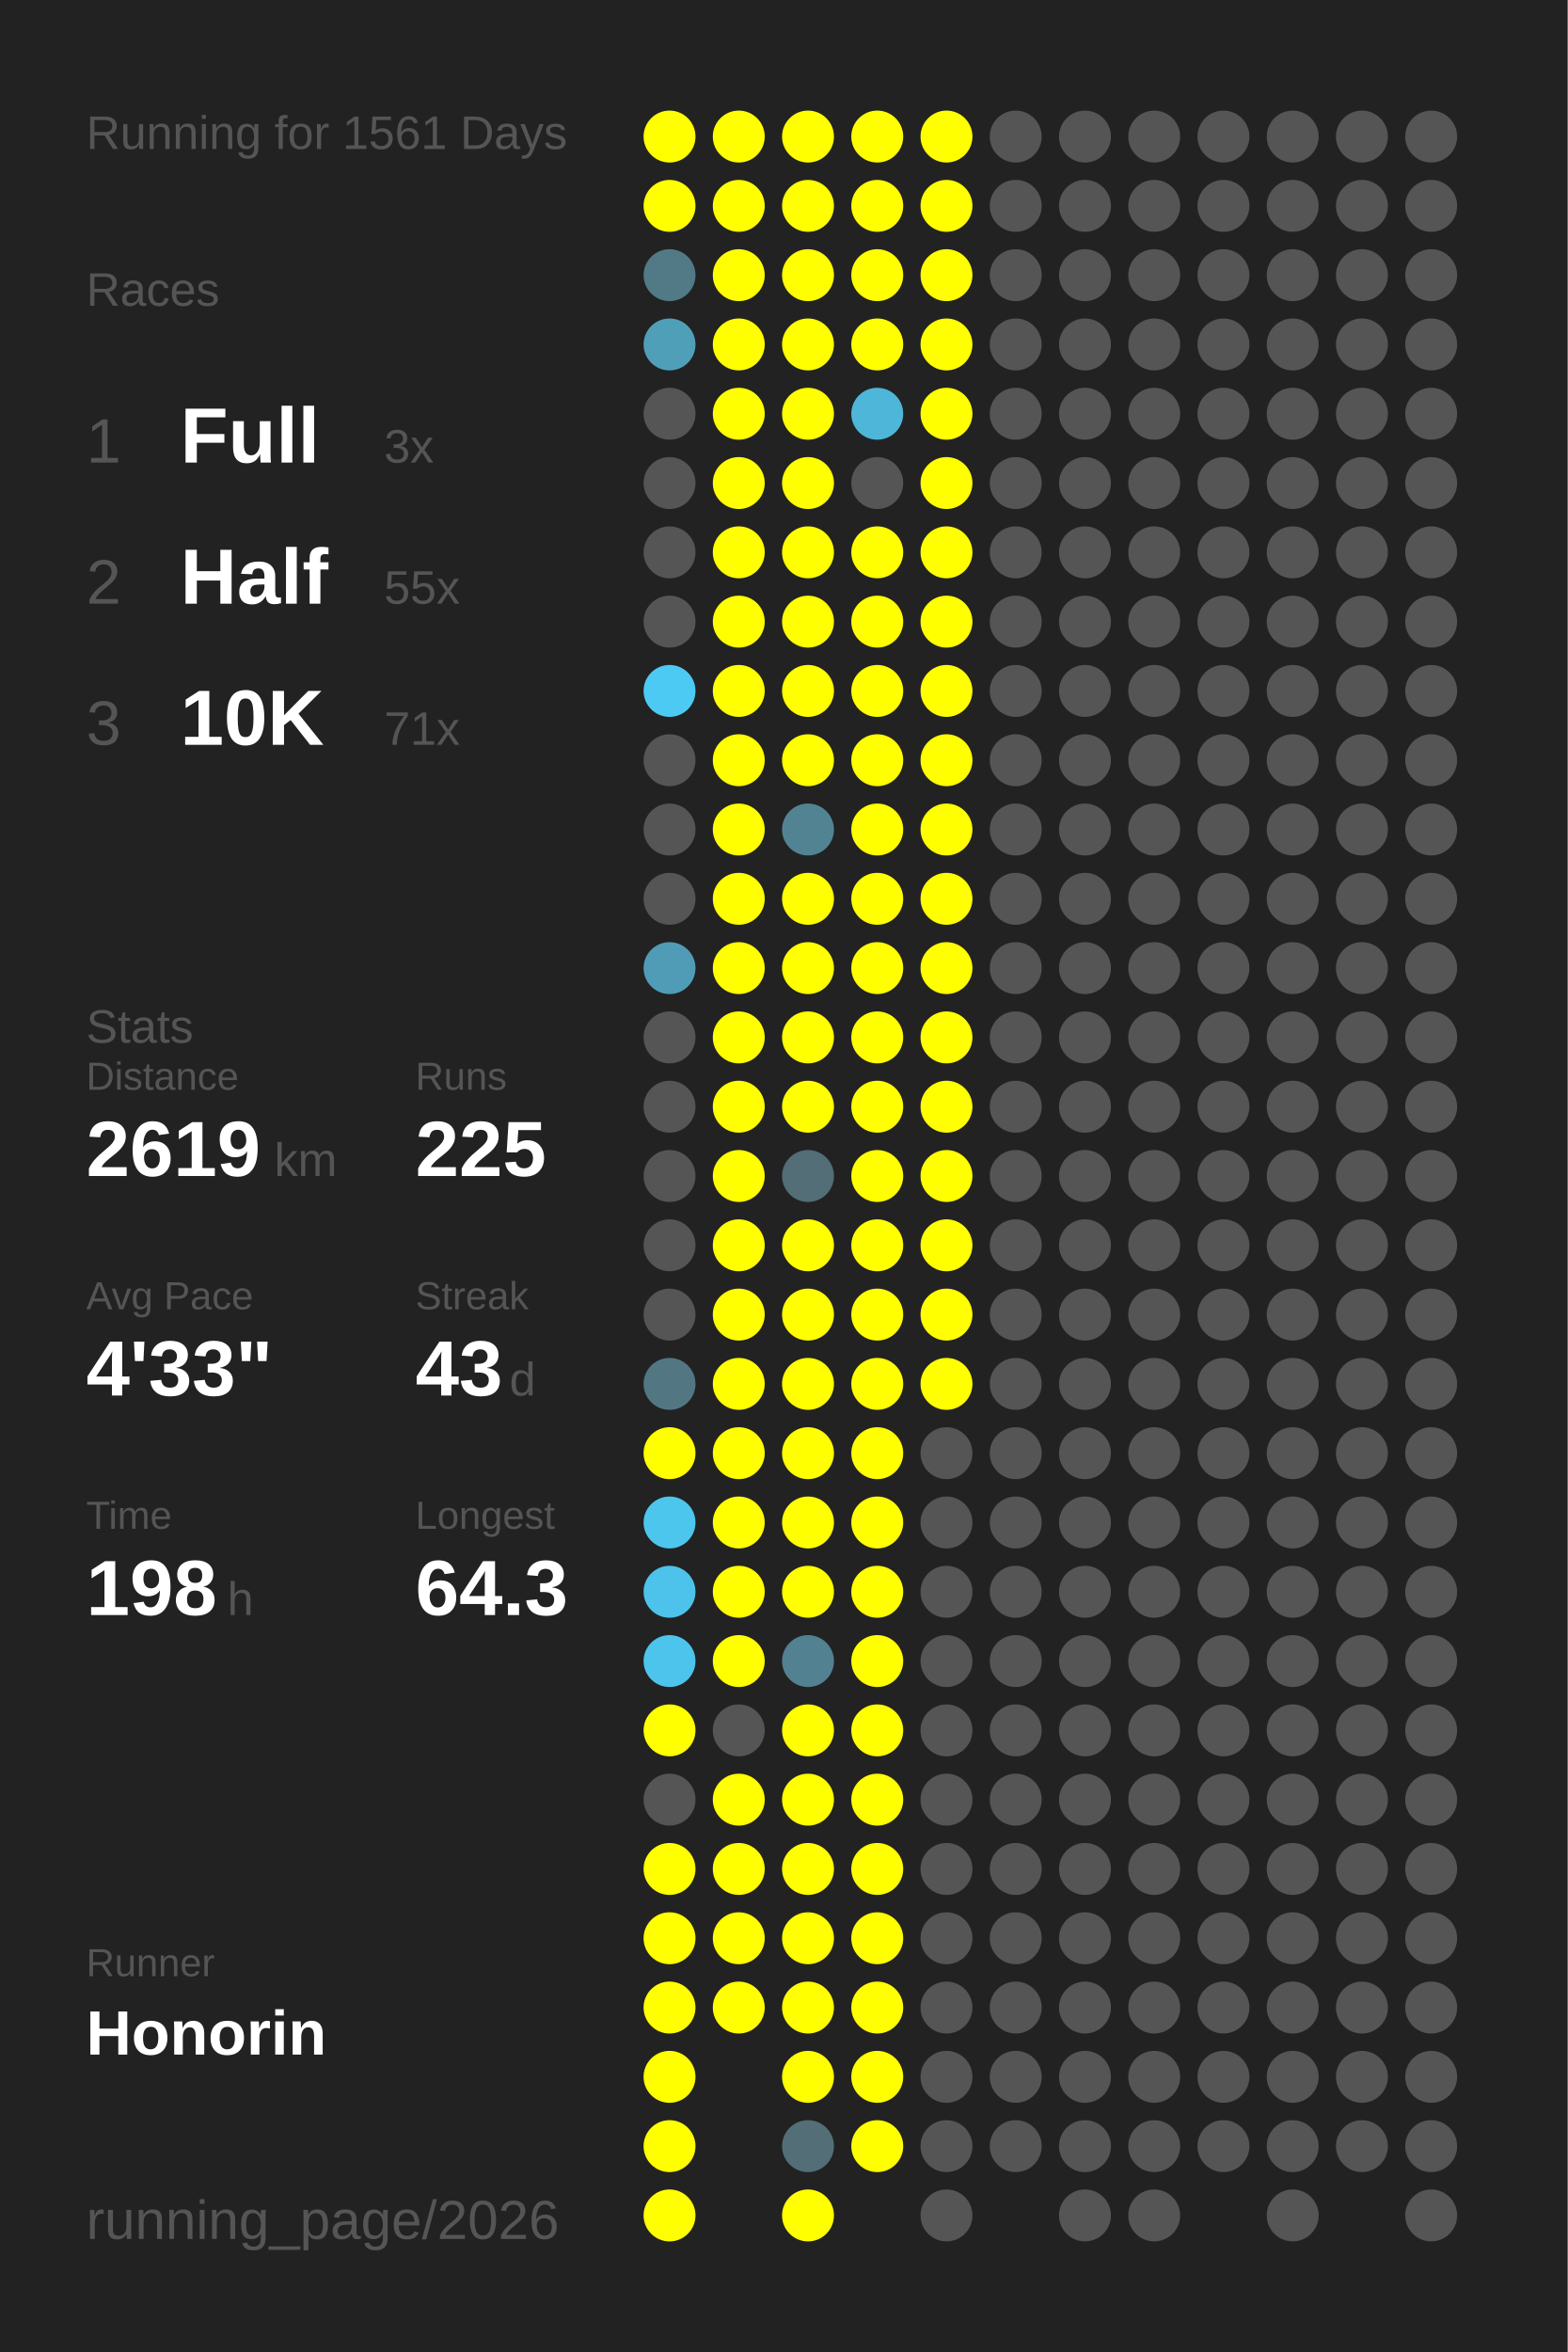
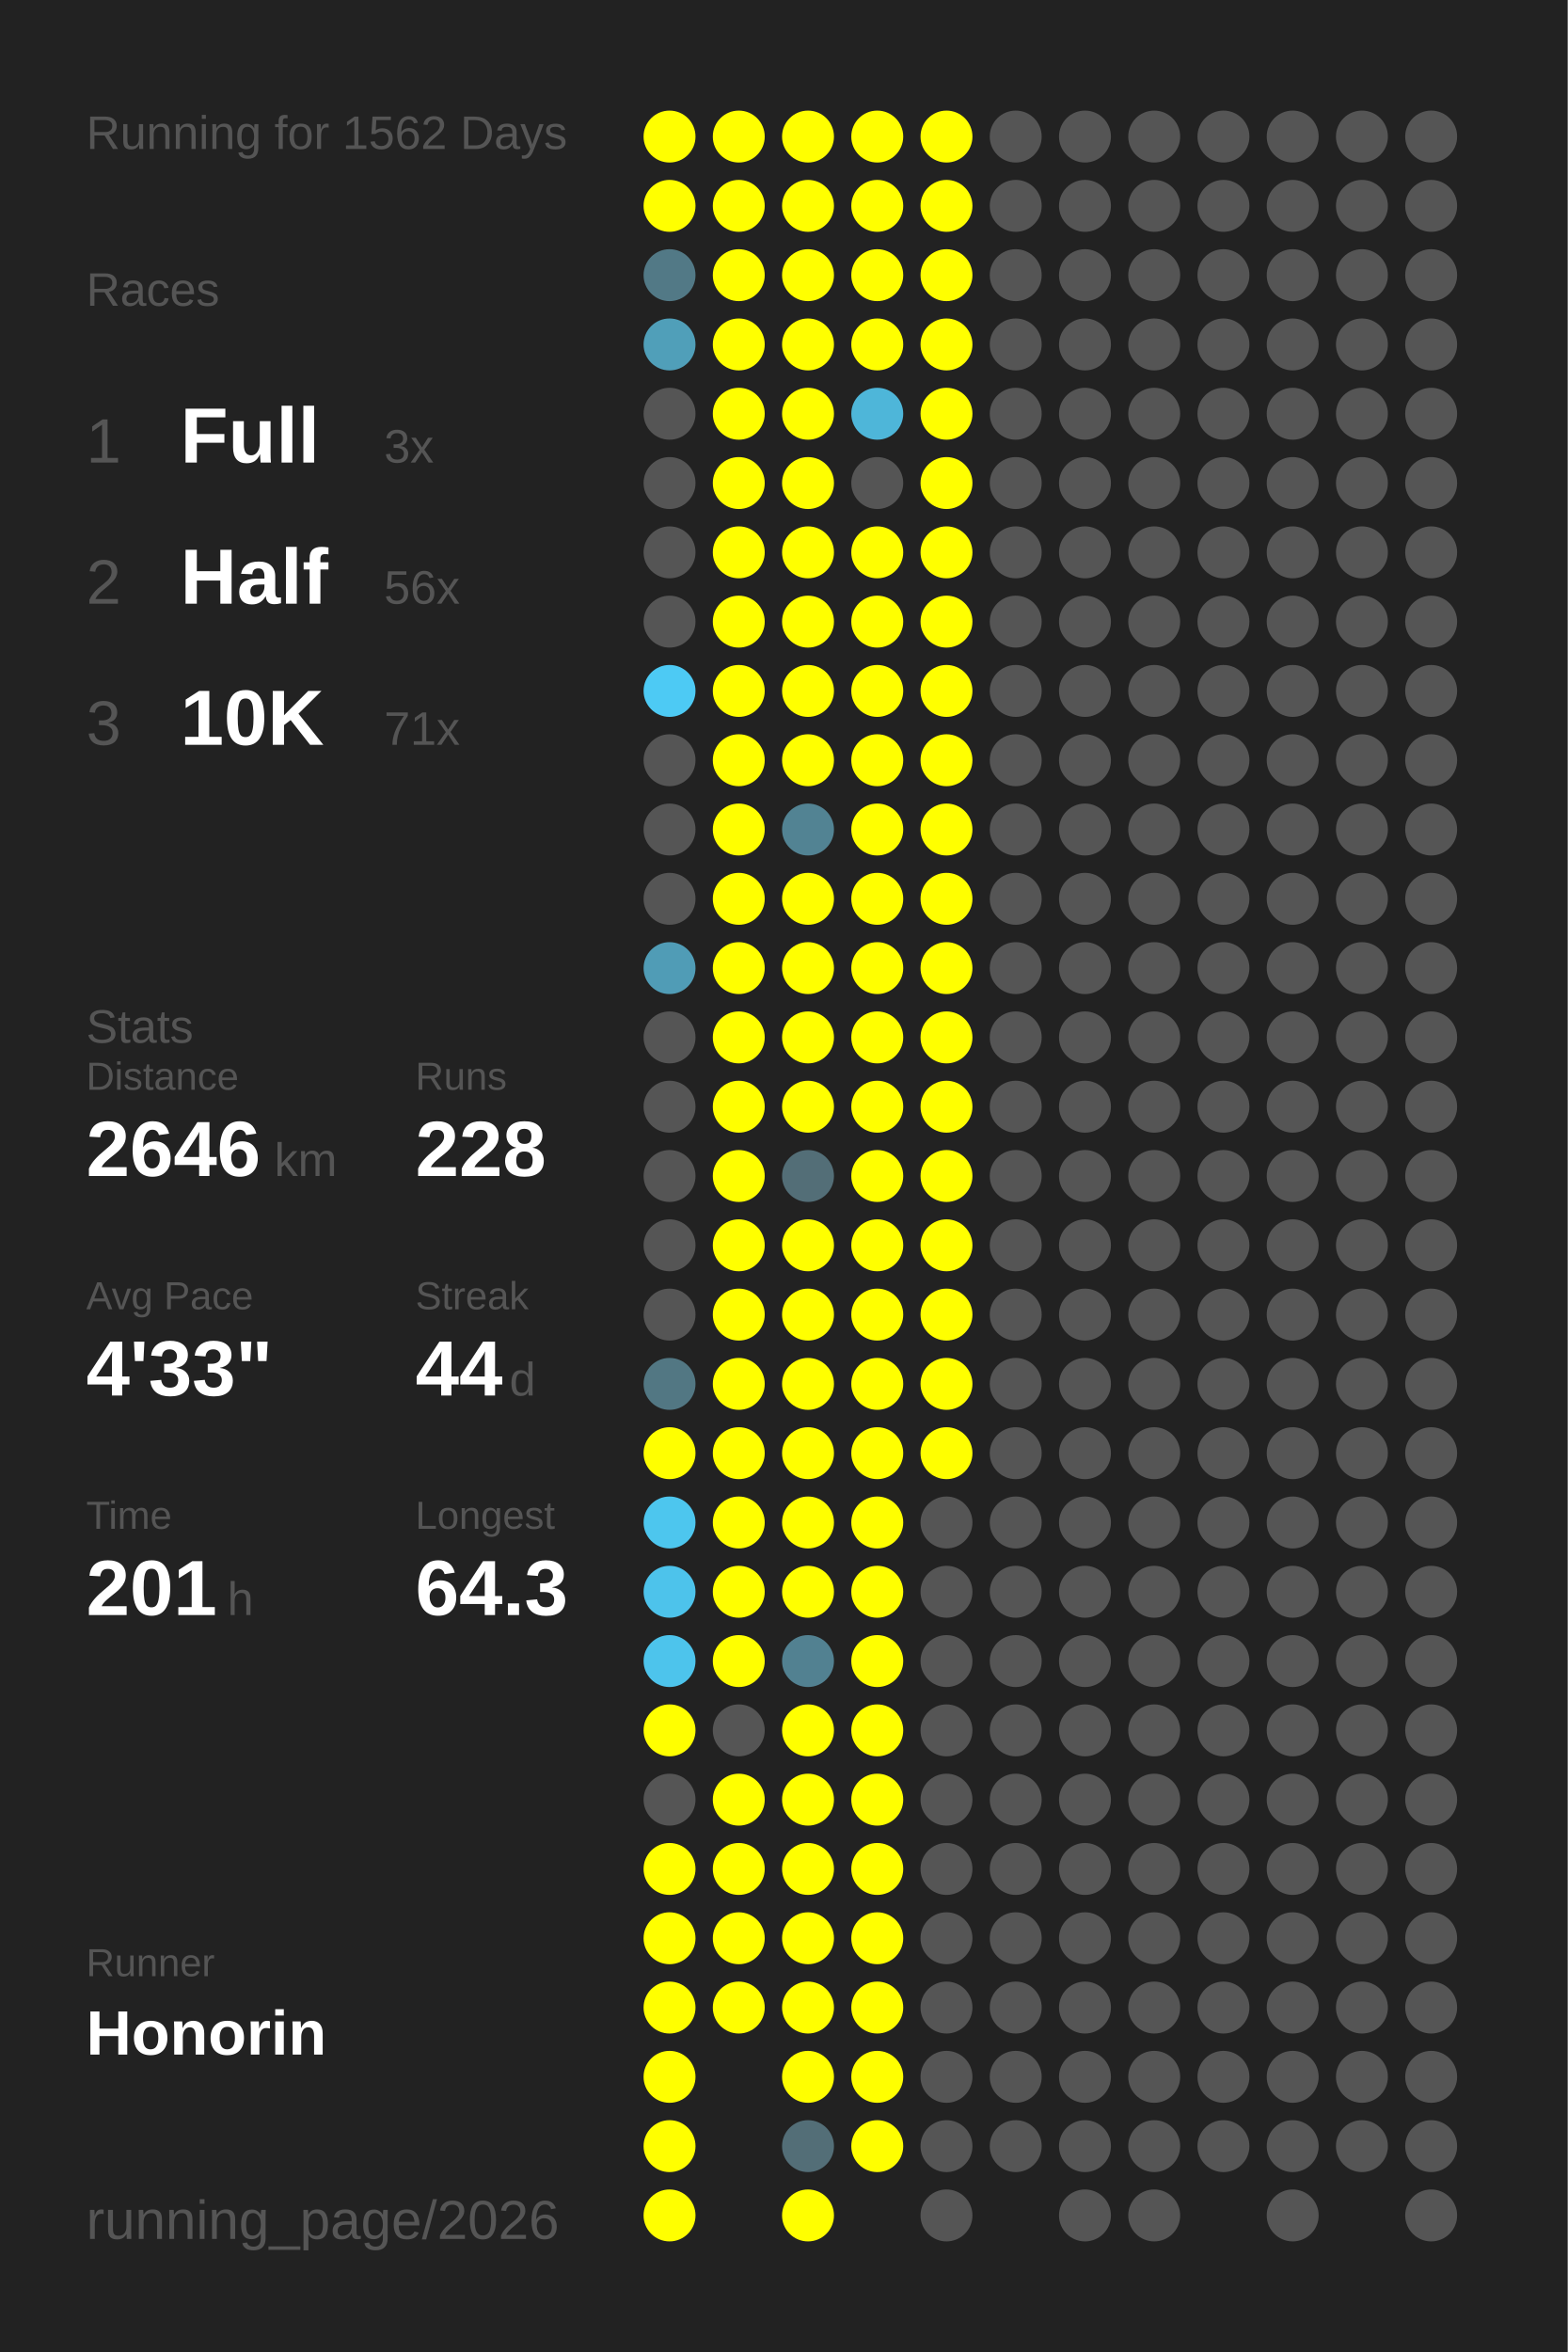
<svg xmlns="http://www.w3.org/2000/svg" baseProfile="full" height="300mm" version="1.1" viewBox="0,0,200,300" width="200mm">
  <defs />
  <rect fill="#222222" height="300" width="200" x="0" y="0" />
-   <text fill="#555555" style="font-size:6px; font-family:Arial;" x="11" y="19">Running for 1561 Days</text>
+   <text fill="#555555" style="font-size:6px; font-family:Arial;" x="11" y="19">Running for 1562 Days</text>
  <text fill="#555555" style="font-size:6px; font-family:Arial;" x="11" y="39">Races</text>
  <text fill="#555555" style="font-size:8px; font-family:Arial;" x="11" y="59">1</text>
  <text fill="#FFFFFF" style="font-size:10px; font-family:Arial; font-weight:bold;" x="23" y="59">Full</text>
  <text fill="#555555" style="font-size:6px; font-family:Arial;" x="49" y="59">3x</text>
  <text fill="#555555" style="font-size:8px; font-family:Arial;" x="11" y="77">2</text>
  <text fill="#FFFFFF" style="font-size:10px; font-family:Arial; font-weight:bold;" x="23" y="77">Half</text>
-   <text fill="#555555" style="font-size:6px; font-family:Arial;" x="49" y="77">55x</text>
+   <text fill="#555555" style="font-size:6px; font-family:Arial;" x="49" y="77">56x</text>
  <text fill="#555555" style="font-size:8px; font-family:Arial;" x="11" y="95">3</text>
  <text fill="#FFFFFF" style="font-size:10px; font-family:Arial; font-weight:bold;" x="23" y="95">10K</text>
  <text fill="#555555" style="font-size:6px; font-family:Arial;" x="49" y="95">71x</text>
  <text fill="#555555" style="font-size:6px; font-family:Arial;" x="11" y="133">Stats</text>
  <text fill="#555555" style="font-size:5px; font-family:Arial;" x="11" y="139">Distance</text>
-   <text fill="#FFFFFF" style="font-size:10px; font-family:Arial; font-weight:bold;" x="11" y="150">2619</text>
+   <text fill="#FFFFFF" style="font-size:10px; font-family:Arial; font-weight:bold;" x="11" y="150">2646</text>
  <text fill="#555555" style="font-size:6px; font-family:Arial;" x="35" y="150">km</text>
  <text fill="#555555" style="font-size:5px; font-family:Arial;" x="53" y="139">Runs</text>
-   <text fill="#FFFFFF" style="font-size:10px; font-family:Arial; font-weight:bold;" x="53" y="150">225</text>
+   <text fill="#FFFFFF" style="font-size:10px; font-family:Arial; font-weight:bold;" x="53" y="150">228</text>
  <text fill="#555555" style="font-size:5px; font-family:Arial;" x="11" y="167">Avg Pace</text>
  <text fill="#FFFFFF" style="font-size:10px; font-family:Arial; font-weight:bold;" x="11" y="178">4'33"</text>
  <text fill="#555555" style="font-size:5px; font-family:Arial;" x="53" y="167">Streak</text>
-   <text fill="#FFFFFF" style="font-size:10px; font-family:Arial; font-weight:bold;" x="53" y="178">43</text>
+   <text fill="#FFFFFF" style="font-size:10px; font-family:Arial; font-weight:bold;" x="53" y="178">44</text>
  <text fill="#555555" style="font-size:6px; font-family:Arial;" x="65" y="178">d</text>
  <text fill="#555555" style="font-size:5px; font-family:Arial;" x="11" y="195">Time</text>
-   <text fill="#FFFFFF" style="font-size:10px; font-family:Arial; font-weight:bold;" x="11" y="206">198</text>
+   <text fill="#FFFFFF" style="font-size:10px; font-family:Arial; font-weight:bold;" x="11" y="206">201</text>
  <text fill="#555555" style="font-size:6px; font-family:Arial;" x="29" y="206">h</text>
  <text fill="#555555" style="font-size:5px; font-family:Arial;" x="53" y="195">Longest</text>
  <text fill="#FFFFFF" style="font-size:10px; font-family:Arial; font-weight:bold;" x="53" y="206">64.3</text>
  <text fill="#555555" style="font-size:5px; font-family:Arial;" x="11" y="252.065">Runner</text>
  <text fill="#FFFFFF" style="font-size:8px; font-family:Arial; font-weight:bold;" x="11" y="262.065">Honorin</text>
  <text fill="#555555" style="font-size:7px; font-family:Arial;" x="11" y="285.581">running_page/2026</text>
  <circle cx="85.417" cy="17.419" fill="#FFFF00" r="3.312" />
  <circle cx="85.417" cy="26.258" fill="#FFFF00" r="3.312" />
  <circle cx="85.417" cy="35.097" fill="#527986" r="3.312" />
  <circle cx="85.417" cy="43.935" fill="#509fb9" r="3.312" />
  <circle cx="85.417" cy="52.774" fill="#555555" r="3.312" />
  <circle cx="85.417" cy="61.613" fill="#555555" r="3.312" />
  <circle cx="85.417" cy="70.452" fill="#555555" r="3.312" />
  <circle cx="85.417" cy="79.29" fill="#555555" r="3.312" />
  <circle cx="85.417" cy="88.129" fill="#4dcaf4" r="3.312" />
  <circle cx="85.417" cy="96.968" fill="#555555" r="3.312" />
  <circle cx="85.417" cy="105.806" fill="#555555" r="3.312" />
  <circle cx="85.417" cy="114.645" fill="#555555" r="3.312" />
  <circle cx="85.417" cy="123.484" fill="#509cb6" r="3.312" />
  <circle cx="85.417" cy="132.323" fill="#555555" r="3.312" />
  <circle cx="85.417" cy="141.161" fill="#555555" r="3.312" />
  <circle cx="85.417" cy="150" fill="#555555" r="3.312" />
  <circle cx="85.417" cy="158.839" fill="#555555" r="3.312" />
  <circle cx="85.417" cy="167.677" fill="#555555" r="3.312" />
  <circle cx="85.417" cy="176.516" fill="#527783" r="3.312" />
  <circle cx="85.417" cy="185.355" fill="#FFFF00" r="3.312" />
  <circle cx="85.417" cy="194.194" fill="#4dc6ee" r="3.312" />
  <circle cx="85.417" cy="203.032" fill="#4dc3eb" r="3.312" />
  <circle cx="85.417" cy="211.871" fill="#4dc4ec" r="3.312" />
  <circle cx="85.417" cy="220.71" fill="#FFFF00" r="3.312" />
  <circle cx="85.417" cy="229.548" fill="#555555" r="3.312" />
  <circle cx="85.417" cy="238.387" fill="#FFFF00" r="3.312" />
  <circle cx="85.417" cy="247.226" fill="#FFFF00" r="3.312" />
  <circle cx="85.417" cy="256.065" fill="#FFFF00" r="3.312" />
  <circle cx="85.417" cy="264.903" fill="#FFFF00" r="3.312" />
  <circle cx="85.417" cy="273.742" fill="#FFFF00" r="3.312" />
  <circle cx="85.417" cy="282.581" fill="#FFFF00" r="3.312" />
  <circle cx="94.25" cy="17.419" fill="#FFFF00" r="3.312" />
  <circle cx="94.25" cy="26.258" fill="#FFFF00" r="3.312" />
  <circle cx="94.25" cy="35.097" fill="#FFFF00" r="3.312" />
  <circle cx="94.25" cy="43.935" fill="#FFFF00" r="3.312" />
  <circle cx="94.25" cy="52.774" fill="#FFFF00" r="3.312" />
  <circle cx="94.25" cy="61.613" fill="#FFFF00" r="3.312" />
  <circle cx="94.25" cy="70.452" fill="#FFFF00" r="3.312" />
  <circle cx="94.25" cy="79.29" fill="#FFFF00" r="3.312" />
  <circle cx="94.25" cy="88.129" fill="#FFFF00" r="3.312" />
  <circle cx="94.25" cy="96.968" fill="#FFFF00" r="3.312" />
  <circle cx="94.25" cy="105.806" fill="#FFFF00" r="3.312" />
  <circle cx="94.25" cy="114.645" fill="#FFFF00" r="3.312" />
  <circle cx="94.25" cy="123.484" fill="#FFFF00" r="3.312" />
  <circle cx="94.25" cy="132.323" fill="#FFFF00" r="3.312" />
  <circle cx="94.25" cy="141.161" fill="#FFFF00" r="3.312" />
  <circle cx="94.25" cy="150" fill="#FFFF00" r="3.312" />
  <circle cx="94.25" cy="158.839" fill="#FFFF00" r="3.312" />
  <circle cx="94.25" cy="167.677" fill="#FFFF00" r="3.312" />
  <circle cx="94.25" cy="176.516" fill="#FFFF00" r="3.312" />
  <circle cx="94.25" cy="185.355" fill="#FFFF00" r="3.312" />
  <circle cx="94.25" cy="194.194" fill="#FFFF00" r="3.312" />
  <circle cx="94.25" cy="203.032" fill="#FFFF00" r="3.312" />
  <circle cx="94.25" cy="211.871" fill="#FFFF00" r="3.312" />
  <circle cx="94.25" cy="220.71" fill="#555555" r="3.312" />
  <circle cx="94.25" cy="229.548" fill="#FFFF00" r="3.312" />
  <circle cx="94.25" cy="238.387" fill="#FFFF00" r="3.312" />
  <circle cx="94.25" cy="247.226" fill="#FFFF00" r="3.312" />
  <circle cx="94.25" cy="256.065" fill="#FFFF00" r="3.312" />
  <circle cx="103.083" cy="17.419" fill="#FFFF00" r="3.312" />
  <circle cx="103.083" cy="26.258" fill="#FFFF00" r="3.312" />
  <circle cx="103.083" cy="35.097" fill="#FFFF00" r="3.312" />
  <circle cx="103.083" cy="43.935" fill="#FFFF00" r="3.312" />
  <circle cx="103.083" cy="52.774" fill="#FFFF00" r="3.312" />
  <circle cx="103.083" cy="61.613" fill="#FFFF00" r="3.312" />
  <circle cx="103.083" cy="70.452" fill="#FFFF00" r="3.312" />
  <circle cx="103.083" cy="79.29" fill="#FFFF00" r="3.312" />
  <circle cx="103.083" cy="88.129" fill="#FFFF00" r="3.312" />
  <circle cx="103.083" cy="96.968" fill="#FFFF00" r="3.312" />
  <circle cx="103.083" cy="105.806" fill="#528393" r="3.312" />
  <circle cx="103.083" cy="114.645" fill="#FFFF00" r="3.312" />
  <circle cx="103.083" cy="123.484" fill="#FFFF00" r="3.312" />
  <circle cx="103.083" cy="132.323" fill="#FFFF00" r="3.312" />
  <circle cx="103.083" cy="141.161" fill="#FFFF00" r="3.312" />
  <circle cx="103.083" cy="150" fill="#536e77" r="3.312" />
  <circle cx="103.083" cy="158.839" fill="#FFFF00" r="3.312" />
  <circle cx="103.083" cy="167.677" fill="#FFFF00" r="3.312" />
  <circle cx="103.083" cy="176.516" fill="#FFFF00" r="3.312" />
  <circle cx="103.083" cy="185.355" fill="#FFFF00" r="3.312" />
  <circle cx="103.083" cy="194.194" fill="#FFFF00" r="3.312" />
  <circle cx="103.083" cy="203.032" fill="#FFFF00" r="3.312" />
  <circle cx="103.083" cy="211.871" fill="#528191" r="3.312" />
  <circle cx="103.083" cy="220.71" fill="#FFFF00" r="3.312" />
  <circle cx="103.083" cy="229.548" fill="#FFFF00" r="3.312" />
  <circle cx="103.083" cy="238.387" fill="#FFFF00" r="3.312" />
  <circle cx="103.083" cy="247.226" fill="#FFFF00" r="3.312" />
  <circle cx="103.083" cy="256.065" fill="#FFFF00" r="3.312" />
  <circle cx="103.083" cy="264.903" fill="#FFFF00" r="3.312" />
  <circle cx="103.083" cy="273.742" fill="#536e77" r="3.312" />
  <circle cx="103.083" cy="282.581" fill="#FFFF00" r="3.312" />
  <circle cx="111.917" cy="17.419" fill="#FFFF00" r="3.312" />
  <circle cx="111.917" cy="26.258" fill="#FFFF00" r="3.312" />
  <circle cx="111.917" cy="35.097" fill="#FFFF00" r="3.312" />
  <circle cx="111.917" cy="43.935" fill="#FFFF00" r="3.312" />
  <circle cx="111.917" cy="52.774" fill="#4eb6d9" r="3.312" />
  <circle cx="111.917" cy="61.613" fill="#555555" r="3.312" />
  <circle cx="111.917" cy="70.452" fill="#FFFF00" r="3.312" />
  <circle cx="111.917" cy="79.29" fill="#FFFF00" r="3.312" />
  <circle cx="111.917" cy="88.129" fill="#FFFF00" r="3.312" />
  <circle cx="111.917" cy="96.968" fill="#FFFF00" r="3.312" />
  <circle cx="111.917" cy="105.806" fill="#FFFF00" r="3.312" />
  <circle cx="111.917" cy="114.645" fill="#FFFF00" r="3.312" />
  <circle cx="111.917" cy="123.484" fill="#FFFF00" r="3.312" />
  <circle cx="111.917" cy="132.323" fill="#FFFF00" r="3.312" />
  <circle cx="111.917" cy="141.161" fill="#FFFF00" r="3.312" />
  <circle cx="111.917" cy="150" fill="#FFFF00" r="3.312" />
  <circle cx="111.917" cy="158.839" fill="#FFFF00" r="3.312" />
  <circle cx="111.917" cy="167.677" fill="#FFFF00" r="3.312" />
  <circle cx="111.917" cy="176.516" fill="#FFFF00" r="3.312" />
  <circle cx="111.917" cy="185.355" fill="#FFFF00" r="3.312" />
  <circle cx="111.917" cy="194.194" fill="#FFFF00" r="3.312" />
  <circle cx="111.917" cy="203.032" fill="#FFFF00" r="3.312" />
  <circle cx="111.917" cy="211.871" fill="#FFFF00" r="3.312" />
  <circle cx="111.917" cy="220.71" fill="#FFFF00" r="3.312" />
  <circle cx="111.917" cy="229.548" fill="#FFFF00" r="3.312" />
  <circle cx="111.917" cy="238.387" fill="#FFFF00" r="3.312" />
  <circle cx="111.917" cy="247.226" fill="#FFFF00" r="3.312" />
  <circle cx="111.917" cy="256.065" fill="#FFFF00" r="3.312" />
  <circle cx="111.917" cy="264.903" fill="#FFFF00" r="3.312" />
  <circle cx="111.917" cy="273.742" fill="#FFFF00" r="3.312" />
  <circle cx="120.75" cy="17.419" fill="#FFFF00" r="3.312" />
  <circle cx="120.75" cy="26.258" fill="#FFFF00" r="3.312" />
  <circle cx="120.75" cy="35.097" fill="#FFFF00" r="3.312" />
  <circle cx="120.75" cy="43.935" fill="#FFFF00" r="3.312" />
  <circle cx="120.75" cy="52.774" fill="#FFFF00" r="3.312" />
  <circle cx="120.75" cy="61.613" fill="#FFFF00" r="3.312" />
  <circle cx="120.75" cy="70.452" fill="#FFFF00" r="3.312" />
  <circle cx="120.75" cy="79.29" fill="#FFFF00" r="3.312" />
  <circle cx="120.75" cy="88.129" fill="#FFFF00" r="3.312" />
  <circle cx="120.75" cy="96.968" fill="#FFFF00" r="3.312" />
  <circle cx="120.75" cy="105.806" fill="#FFFF00" r="3.312" />
  <circle cx="120.75" cy="114.645" fill="#FFFF00" r="3.312" />
  <circle cx="120.75" cy="123.484" fill="#FFFF00" r="3.312" />
  <circle cx="120.75" cy="132.323" fill="#FFFF00" r="3.312" />
  <circle cx="120.75" cy="141.161" fill="#FFFF00" r="3.312" />
  <circle cx="120.75" cy="150" fill="#FFFF00" r="3.312" />
  <circle cx="120.75" cy="158.839" fill="#FFFF00" r="3.312" />
  <circle cx="120.75" cy="167.677" fill="#FFFF00" r="3.312" />
  <circle cx="120.75" cy="176.516" fill="#FFFF00" r="3.312" />
-   <circle cx="120.75" cy="185.355" fill="#555555" r="3.312" />
+   <circle cx="120.75" cy="185.355" fill="#FFFF00" r="3.312" />
  <circle cx="120.75" cy="194.194" fill="#555555" r="3.312" />
  <circle cx="120.75" cy="203.032" fill="#555555" r="3.312" />
  <circle cx="120.75" cy="211.871" fill="#555555" r="3.312" />
  <circle cx="120.75" cy="220.71" fill="#555555" r="3.312" />
  <circle cx="120.75" cy="229.548" fill="#555555" r="3.312" />
  <circle cx="120.75" cy="238.387" fill="#555555" r="3.312" />
  <circle cx="120.75" cy="247.226" fill="#555555" r="3.312" />
  <circle cx="120.75" cy="256.065" fill="#555555" r="3.312" />
  <circle cx="120.75" cy="264.903" fill="#555555" r="3.312" />
  <circle cx="120.75" cy="273.742" fill="#555555" r="3.312" />
  <circle cx="120.75" cy="282.581" fill="#555555" r="3.312" />
  <circle cx="129.583" cy="17.419" fill="#555555" r="3.312" />
  <circle cx="129.583" cy="26.258" fill="#555555" r="3.312" />
  <circle cx="129.583" cy="35.097" fill="#555555" r="3.312" />
  <circle cx="129.583" cy="43.935" fill="#555555" r="3.312" />
  <circle cx="129.583" cy="52.774" fill="#555555" r="3.312" />
  <circle cx="129.583" cy="61.613" fill="#555555" r="3.312" />
  <circle cx="129.583" cy="70.452" fill="#555555" r="3.312" />
  <circle cx="129.583" cy="79.29" fill="#555555" r="3.312" />
  <circle cx="129.583" cy="88.129" fill="#555555" r="3.312" />
  <circle cx="129.583" cy="96.968" fill="#555555" r="3.312" />
  <circle cx="129.583" cy="105.806" fill="#555555" r="3.312" />
  <circle cx="129.583" cy="114.645" fill="#555555" r="3.312" />
  <circle cx="129.583" cy="123.484" fill="#555555" r="3.312" />
  <circle cx="129.583" cy="132.323" fill="#555555" r="3.312" />
  <circle cx="129.583" cy="141.161" fill="#555555" r="3.312" />
  <circle cx="129.583" cy="150" fill="#555555" r="3.312" />
  <circle cx="129.583" cy="158.839" fill="#555555" r="3.312" />
  <circle cx="129.583" cy="167.677" fill="#555555" r="3.312" />
  <circle cx="129.583" cy="176.516" fill="#555555" r="3.312" />
  <circle cx="129.583" cy="185.355" fill="#555555" r="3.312" />
  <circle cx="129.583" cy="194.194" fill="#555555" r="3.312" />
  <circle cx="129.583" cy="203.032" fill="#555555" r="3.312" />
  <circle cx="129.583" cy="211.871" fill="#555555" r="3.312" />
  <circle cx="129.583" cy="220.71" fill="#555555" r="3.312" />
  <circle cx="129.583" cy="229.548" fill="#555555" r="3.312" />
  <circle cx="129.583" cy="238.387" fill="#555555" r="3.312" />
  <circle cx="129.583" cy="247.226" fill="#555555" r="3.312" />
  <circle cx="129.583" cy="256.065" fill="#555555" r="3.312" />
  <circle cx="129.583" cy="264.903" fill="#555555" r="3.312" />
  <circle cx="129.583" cy="273.742" fill="#555555" r="3.312" />
  <circle cx="138.417" cy="17.419" fill="#555555" r="3.312" />
  <circle cx="138.417" cy="26.258" fill="#555555" r="3.312" />
  <circle cx="138.417" cy="35.097" fill="#555555" r="3.312" />
  <circle cx="138.417" cy="43.935" fill="#555555" r="3.312" />
  <circle cx="138.417" cy="52.774" fill="#555555" r="3.312" />
  <circle cx="138.417" cy="61.613" fill="#555555" r="3.312" />
  <circle cx="138.417" cy="70.452" fill="#555555" r="3.312" />
  <circle cx="138.417" cy="79.29" fill="#555555" r="3.312" />
  <circle cx="138.417" cy="88.129" fill="#555555" r="3.312" />
  <circle cx="138.417" cy="96.968" fill="#555555" r="3.312" />
  <circle cx="138.417" cy="105.806" fill="#555555" r="3.312" />
  <circle cx="138.417" cy="114.645" fill="#555555" r="3.312" />
  <circle cx="138.417" cy="123.484" fill="#555555" r="3.312" />
  <circle cx="138.417" cy="132.323" fill="#555555" r="3.312" />
  <circle cx="138.417" cy="141.161" fill="#555555" r="3.312" />
  <circle cx="138.417" cy="150" fill="#555555" r="3.312" />
  <circle cx="138.417" cy="158.839" fill="#555555" r="3.312" />
  <circle cx="138.417" cy="167.677" fill="#555555" r="3.312" />
  <circle cx="138.417" cy="176.516" fill="#555555" r="3.312" />
  <circle cx="138.417" cy="185.355" fill="#555555" r="3.312" />
  <circle cx="138.417" cy="194.194" fill="#555555" r="3.312" />
  <circle cx="138.417" cy="203.032" fill="#555555" r="3.312" />
  <circle cx="138.417" cy="211.871" fill="#555555" r="3.312" />
  <circle cx="138.417" cy="220.71" fill="#555555" r="3.312" />
  <circle cx="138.417" cy="229.548" fill="#555555" r="3.312" />
  <circle cx="138.417" cy="238.387" fill="#555555" r="3.312" />
  <circle cx="138.417" cy="247.226" fill="#555555" r="3.312" />
  <circle cx="138.417" cy="256.065" fill="#555555" r="3.312" />
  <circle cx="138.417" cy="264.903" fill="#555555" r="3.312" />
  <circle cx="138.417" cy="273.742" fill="#555555" r="3.312" />
  <circle cx="138.417" cy="282.581" fill="#555555" r="3.312" />
  <circle cx="147.25" cy="17.419" fill="#555555" r="3.312" />
  <circle cx="147.25" cy="26.258" fill="#555555" r="3.312" />
  <circle cx="147.25" cy="35.097" fill="#555555" r="3.312" />
  <circle cx="147.25" cy="43.935" fill="#555555" r="3.312" />
  <circle cx="147.25" cy="52.774" fill="#555555" r="3.312" />
  <circle cx="147.25" cy="61.613" fill="#555555" r="3.312" />
  <circle cx="147.25" cy="70.452" fill="#555555" r="3.312" />
  <circle cx="147.25" cy="79.29" fill="#555555" r="3.312" />
  <circle cx="147.25" cy="88.129" fill="#555555" r="3.312" />
  <circle cx="147.25" cy="96.968" fill="#555555" r="3.312" />
  <circle cx="147.25" cy="105.806" fill="#555555" r="3.312" />
  <circle cx="147.25" cy="114.645" fill="#555555" r="3.312" />
  <circle cx="147.25" cy="123.484" fill="#555555" r="3.312" />
  <circle cx="147.25" cy="132.323" fill="#555555" r="3.312" />
  <circle cx="147.25" cy="141.161" fill="#555555" r="3.312" />
  <circle cx="147.25" cy="150" fill="#555555" r="3.312" />
  <circle cx="147.25" cy="158.839" fill="#555555" r="3.312" />
  <circle cx="147.25" cy="167.677" fill="#555555" r="3.312" />
  <circle cx="147.25" cy="176.516" fill="#555555" r="3.312" />
  <circle cx="147.25" cy="185.355" fill="#555555" r="3.312" />
  <circle cx="147.25" cy="194.194" fill="#555555" r="3.312" />
  <circle cx="147.25" cy="203.032" fill="#555555" r="3.312" />
  <circle cx="147.25" cy="211.871" fill="#555555" r="3.312" />
  <circle cx="147.25" cy="220.71" fill="#555555" r="3.312" />
  <circle cx="147.25" cy="229.548" fill="#555555" r="3.312" />
  <circle cx="147.25" cy="238.387" fill="#555555" r="3.312" />
  <circle cx="147.25" cy="247.226" fill="#555555" r="3.312" />
  <circle cx="147.25" cy="256.065" fill="#555555" r="3.312" />
  <circle cx="147.25" cy="264.903" fill="#555555" r="3.312" />
  <circle cx="147.25" cy="273.742" fill="#555555" r="3.312" />
  <circle cx="147.25" cy="282.581" fill="#555555" r="3.312" />
  <circle cx="156.083" cy="17.419" fill="#555555" r="3.312" />
  <circle cx="156.083" cy="26.258" fill="#555555" r="3.312" />
  <circle cx="156.083" cy="35.097" fill="#555555" r="3.312" />
  <circle cx="156.083" cy="43.935" fill="#555555" r="3.312" />
  <circle cx="156.083" cy="52.774" fill="#555555" r="3.312" />
  <circle cx="156.083" cy="61.613" fill="#555555" r="3.312" />
  <circle cx="156.083" cy="70.452" fill="#555555" r="3.312" />
  <circle cx="156.083" cy="79.29" fill="#555555" r="3.312" />
  <circle cx="156.083" cy="88.129" fill="#555555" r="3.312" />
  <circle cx="156.083" cy="96.968" fill="#555555" r="3.312" />
  <circle cx="156.083" cy="105.806" fill="#555555" r="3.312" />
  <circle cx="156.083" cy="114.645" fill="#555555" r="3.312" />
  <circle cx="156.083" cy="123.484" fill="#555555" r="3.312" />
  <circle cx="156.083" cy="132.323" fill="#555555" r="3.312" />
  <circle cx="156.083" cy="141.161" fill="#555555" r="3.312" />
  <circle cx="156.083" cy="150" fill="#555555" r="3.312" />
  <circle cx="156.083" cy="158.839" fill="#555555" r="3.312" />
  <circle cx="156.083" cy="167.677" fill="#555555" r="3.312" />
  <circle cx="156.083" cy="176.516" fill="#555555" r="3.312" />
  <circle cx="156.083" cy="185.355" fill="#555555" r="3.312" />
  <circle cx="156.083" cy="194.194" fill="#555555" r="3.312" />
  <circle cx="156.083" cy="203.032" fill="#555555" r="3.312" />
  <circle cx="156.083" cy="211.871" fill="#555555" r="3.312" />
  <circle cx="156.083" cy="220.71" fill="#555555" r="3.312" />
  <circle cx="156.083" cy="229.548" fill="#555555" r="3.312" />
  <circle cx="156.083" cy="238.387" fill="#555555" r="3.312" />
  <circle cx="156.083" cy="247.226" fill="#555555" r="3.312" />
  <circle cx="156.083" cy="256.065" fill="#555555" r="3.312" />
  <circle cx="156.083" cy="264.903" fill="#555555" r="3.312" />
  <circle cx="156.083" cy="273.742" fill="#555555" r="3.312" />
  <circle cx="164.917" cy="17.419" fill="#555555" r="3.312" />
  <circle cx="164.917" cy="26.258" fill="#555555" r="3.312" />
  <circle cx="164.917" cy="35.097" fill="#555555" r="3.312" />
  <circle cx="164.917" cy="43.935" fill="#555555" r="3.312" />
  <circle cx="164.917" cy="52.774" fill="#555555" r="3.312" />
  <circle cx="164.917" cy="61.613" fill="#555555" r="3.312" />
  <circle cx="164.917" cy="70.452" fill="#555555" r="3.312" />
  <circle cx="164.917" cy="79.29" fill="#555555" r="3.312" />
  <circle cx="164.917" cy="88.129" fill="#555555" r="3.312" />
  <circle cx="164.917" cy="96.968" fill="#555555" r="3.312" />
  <circle cx="164.917" cy="105.806" fill="#555555" r="3.312" />
  <circle cx="164.917" cy="114.645" fill="#555555" r="3.312" />
  <circle cx="164.917" cy="123.484" fill="#555555" r="3.312" />
  <circle cx="164.917" cy="132.323" fill="#555555" r="3.312" />
  <circle cx="164.917" cy="141.161" fill="#555555" r="3.312" />
  <circle cx="164.917" cy="150" fill="#555555" r="3.312" />
  <circle cx="164.917" cy="158.839" fill="#555555" r="3.312" />
  <circle cx="164.917" cy="167.677" fill="#555555" r="3.312" />
  <circle cx="164.917" cy="176.516" fill="#555555" r="3.312" />
  <circle cx="164.917" cy="185.355" fill="#555555" r="3.312" />
  <circle cx="164.917" cy="194.194" fill="#555555" r="3.312" />
  <circle cx="164.917" cy="203.032" fill="#555555" r="3.312" />
  <circle cx="164.917" cy="211.871" fill="#555555" r="3.312" />
  <circle cx="164.917" cy="220.71" fill="#555555" r="3.312" />
  <circle cx="164.917" cy="229.548" fill="#555555" r="3.312" />
  <circle cx="164.917" cy="238.387" fill="#555555" r="3.312" />
  <circle cx="164.917" cy="247.226" fill="#555555" r="3.312" />
  <circle cx="164.917" cy="256.065" fill="#555555" r="3.312" />
  <circle cx="164.917" cy="264.903" fill="#555555" r="3.312" />
  <circle cx="164.917" cy="273.742" fill="#555555" r="3.312" />
  <circle cx="164.917" cy="282.581" fill="#555555" r="3.312" />
  <circle cx="173.75" cy="17.419" fill="#555555" r="3.312" />
  <circle cx="173.75" cy="26.258" fill="#555555" r="3.312" />
  <circle cx="173.75" cy="35.097" fill="#555555" r="3.312" />
  <circle cx="173.75" cy="43.935" fill="#555555" r="3.312" />
  <circle cx="173.75" cy="52.774" fill="#555555" r="3.312" />
  <circle cx="173.75" cy="61.613" fill="#555555" r="3.312" />
  <circle cx="173.75" cy="70.452" fill="#555555" r="3.312" />
  <circle cx="173.75" cy="79.29" fill="#555555" r="3.312" />
  <circle cx="173.75" cy="88.129" fill="#555555" r="3.312" />
  <circle cx="173.75" cy="96.968" fill="#555555" r="3.312" />
  <circle cx="173.75" cy="105.806" fill="#555555" r="3.312" />
  <circle cx="173.75" cy="114.645" fill="#555555" r="3.312" />
  <circle cx="173.75" cy="123.484" fill="#555555" r="3.312" />
  <circle cx="173.75" cy="132.323" fill="#555555" r="3.312" />
  <circle cx="173.75" cy="141.161" fill="#555555" r="3.312" />
  <circle cx="173.75" cy="150" fill="#555555" r="3.312" />
  <circle cx="173.75" cy="158.839" fill="#555555" r="3.312" />
  <circle cx="173.75" cy="167.677" fill="#555555" r="3.312" />
  <circle cx="173.75" cy="176.516" fill="#555555" r="3.312" />
  <circle cx="173.75" cy="185.355" fill="#555555" r="3.312" />
  <circle cx="173.75" cy="194.194" fill="#555555" r="3.312" />
  <circle cx="173.75" cy="203.032" fill="#555555" r="3.312" />
  <circle cx="173.75" cy="211.871" fill="#555555" r="3.312" />
  <circle cx="173.75" cy="220.71" fill="#555555" r="3.312" />
  <circle cx="173.75" cy="229.548" fill="#555555" r="3.312" />
  <circle cx="173.75" cy="238.387" fill="#555555" r="3.312" />
  <circle cx="173.75" cy="247.226" fill="#555555" r="3.312" />
  <circle cx="173.75" cy="256.065" fill="#555555" r="3.312" />
  <circle cx="173.75" cy="264.903" fill="#555555" r="3.312" />
  <circle cx="173.75" cy="273.742" fill="#555555" r="3.312" />
  <circle cx="182.583" cy="17.419" fill="#555555" r="3.312" />
  <circle cx="182.583" cy="26.258" fill="#555555" r="3.312" />
  <circle cx="182.583" cy="35.097" fill="#555555" r="3.312" />
  <circle cx="182.583" cy="43.935" fill="#555555" r="3.312" />
  <circle cx="182.583" cy="52.774" fill="#555555" r="3.312" />
  <circle cx="182.583" cy="61.613" fill="#555555" r="3.312" />
  <circle cx="182.583" cy="70.452" fill="#555555" r="3.312" />
  <circle cx="182.583" cy="79.29" fill="#555555" r="3.312" />
  <circle cx="182.583" cy="88.129" fill="#555555" r="3.312" />
  <circle cx="182.583" cy="96.968" fill="#555555" r="3.312" />
  <circle cx="182.583" cy="105.806" fill="#555555" r="3.312" />
  <circle cx="182.583" cy="114.645" fill="#555555" r="3.312" />
  <circle cx="182.583" cy="123.484" fill="#555555" r="3.312" />
  <circle cx="182.583" cy="132.323" fill="#555555" r="3.312" />
  <circle cx="182.583" cy="141.161" fill="#555555" r="3.312" />
  <circle cx="182.583" cy="150" fill="#555555" r="3.312" />
  <circle cx="182.583" cy="158.839" fill="#555555" r="3.312" />
  <circle cx="182.583" cy="167.677" fill="#555555" r="3.312" />
  <circle cx="182.583" cy="176.516" fill="#555555" r="3.312" />
  <circle cx="182.583" cy="185.355" fill="#555555" r="3.312" />
  <circle cx="182.583" cy="194.194" fill="#555555" r="3.312" />
  <circle cx="182.583" cy="203.032" fill="#555555" r="3.312" />
  <circle cx="182.583" cy="211.871" fill="#555555" r="3.312" />
  <circle cx="182.583" cy="220.71" fill="#555555" r="3.312" />
  <circle cx="182.583" cy="229.548" fill="#555555" r="3.312" />
  <circle cx="182.583" cy="238.387" fill="#555555" r="3.312" />
  <circle cx="182.583" cy="247.226" fill="#555555" r="3.312" />
  <circle cx="182.583" cy="256.065" fill="#555555" r="3.312" />
  <circle cx="182.583" cy="264.903" fill="#555555" r="3.312" />
  <circle cx="182.583" cy="273.742" fill="#555555" r="3.312" />
  <circle cx="182.583" cy="282.581" fill="#555555" r="3.312" />
</svg>
